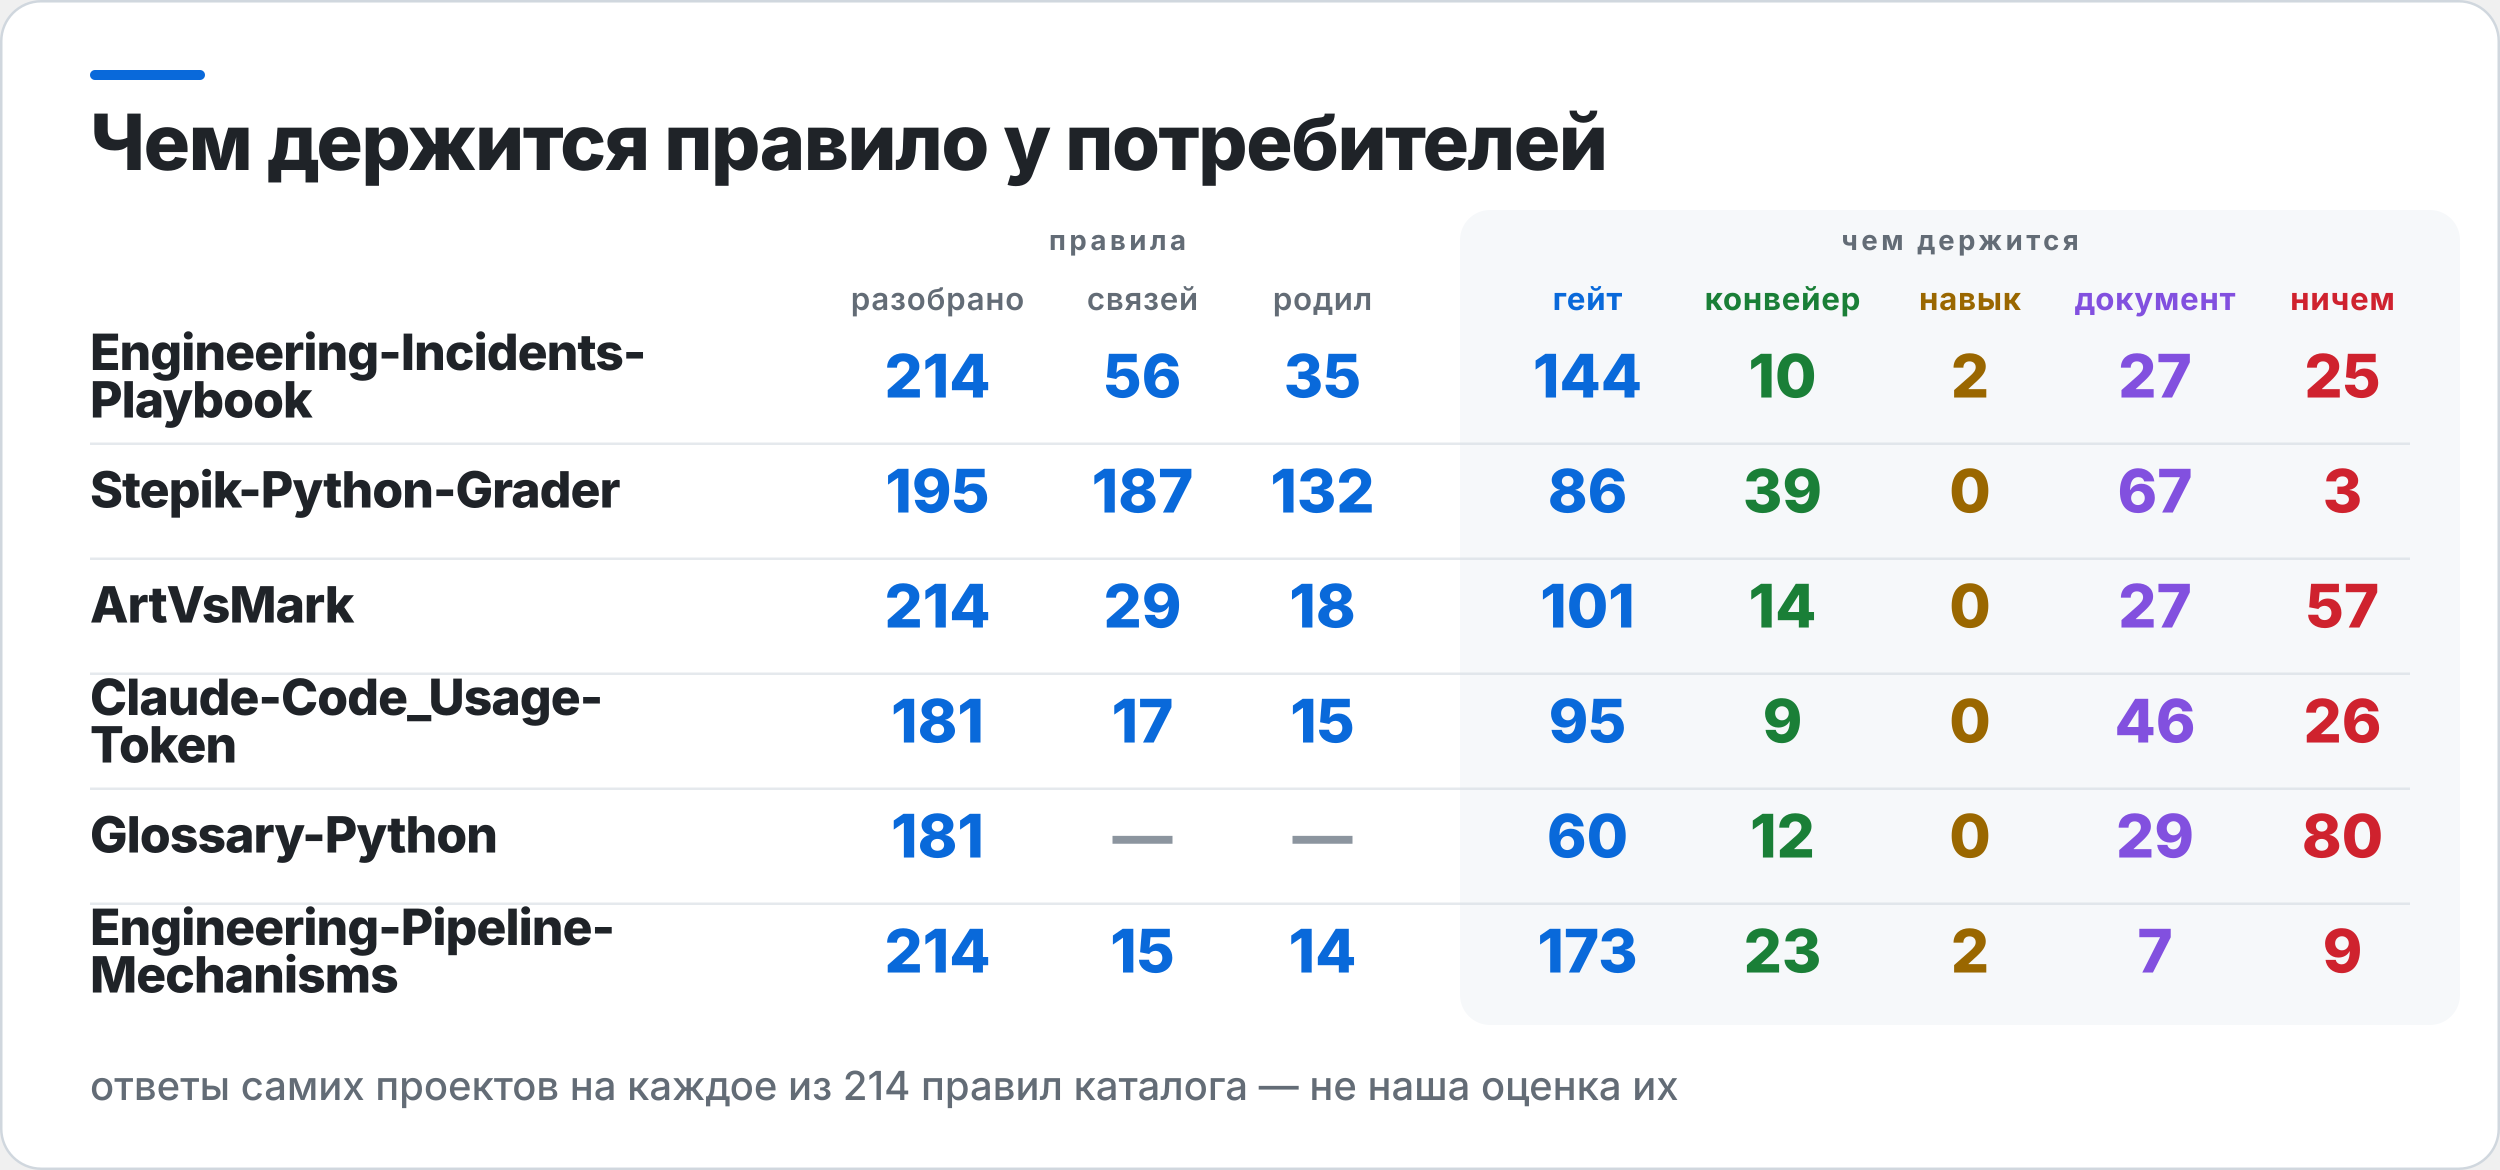
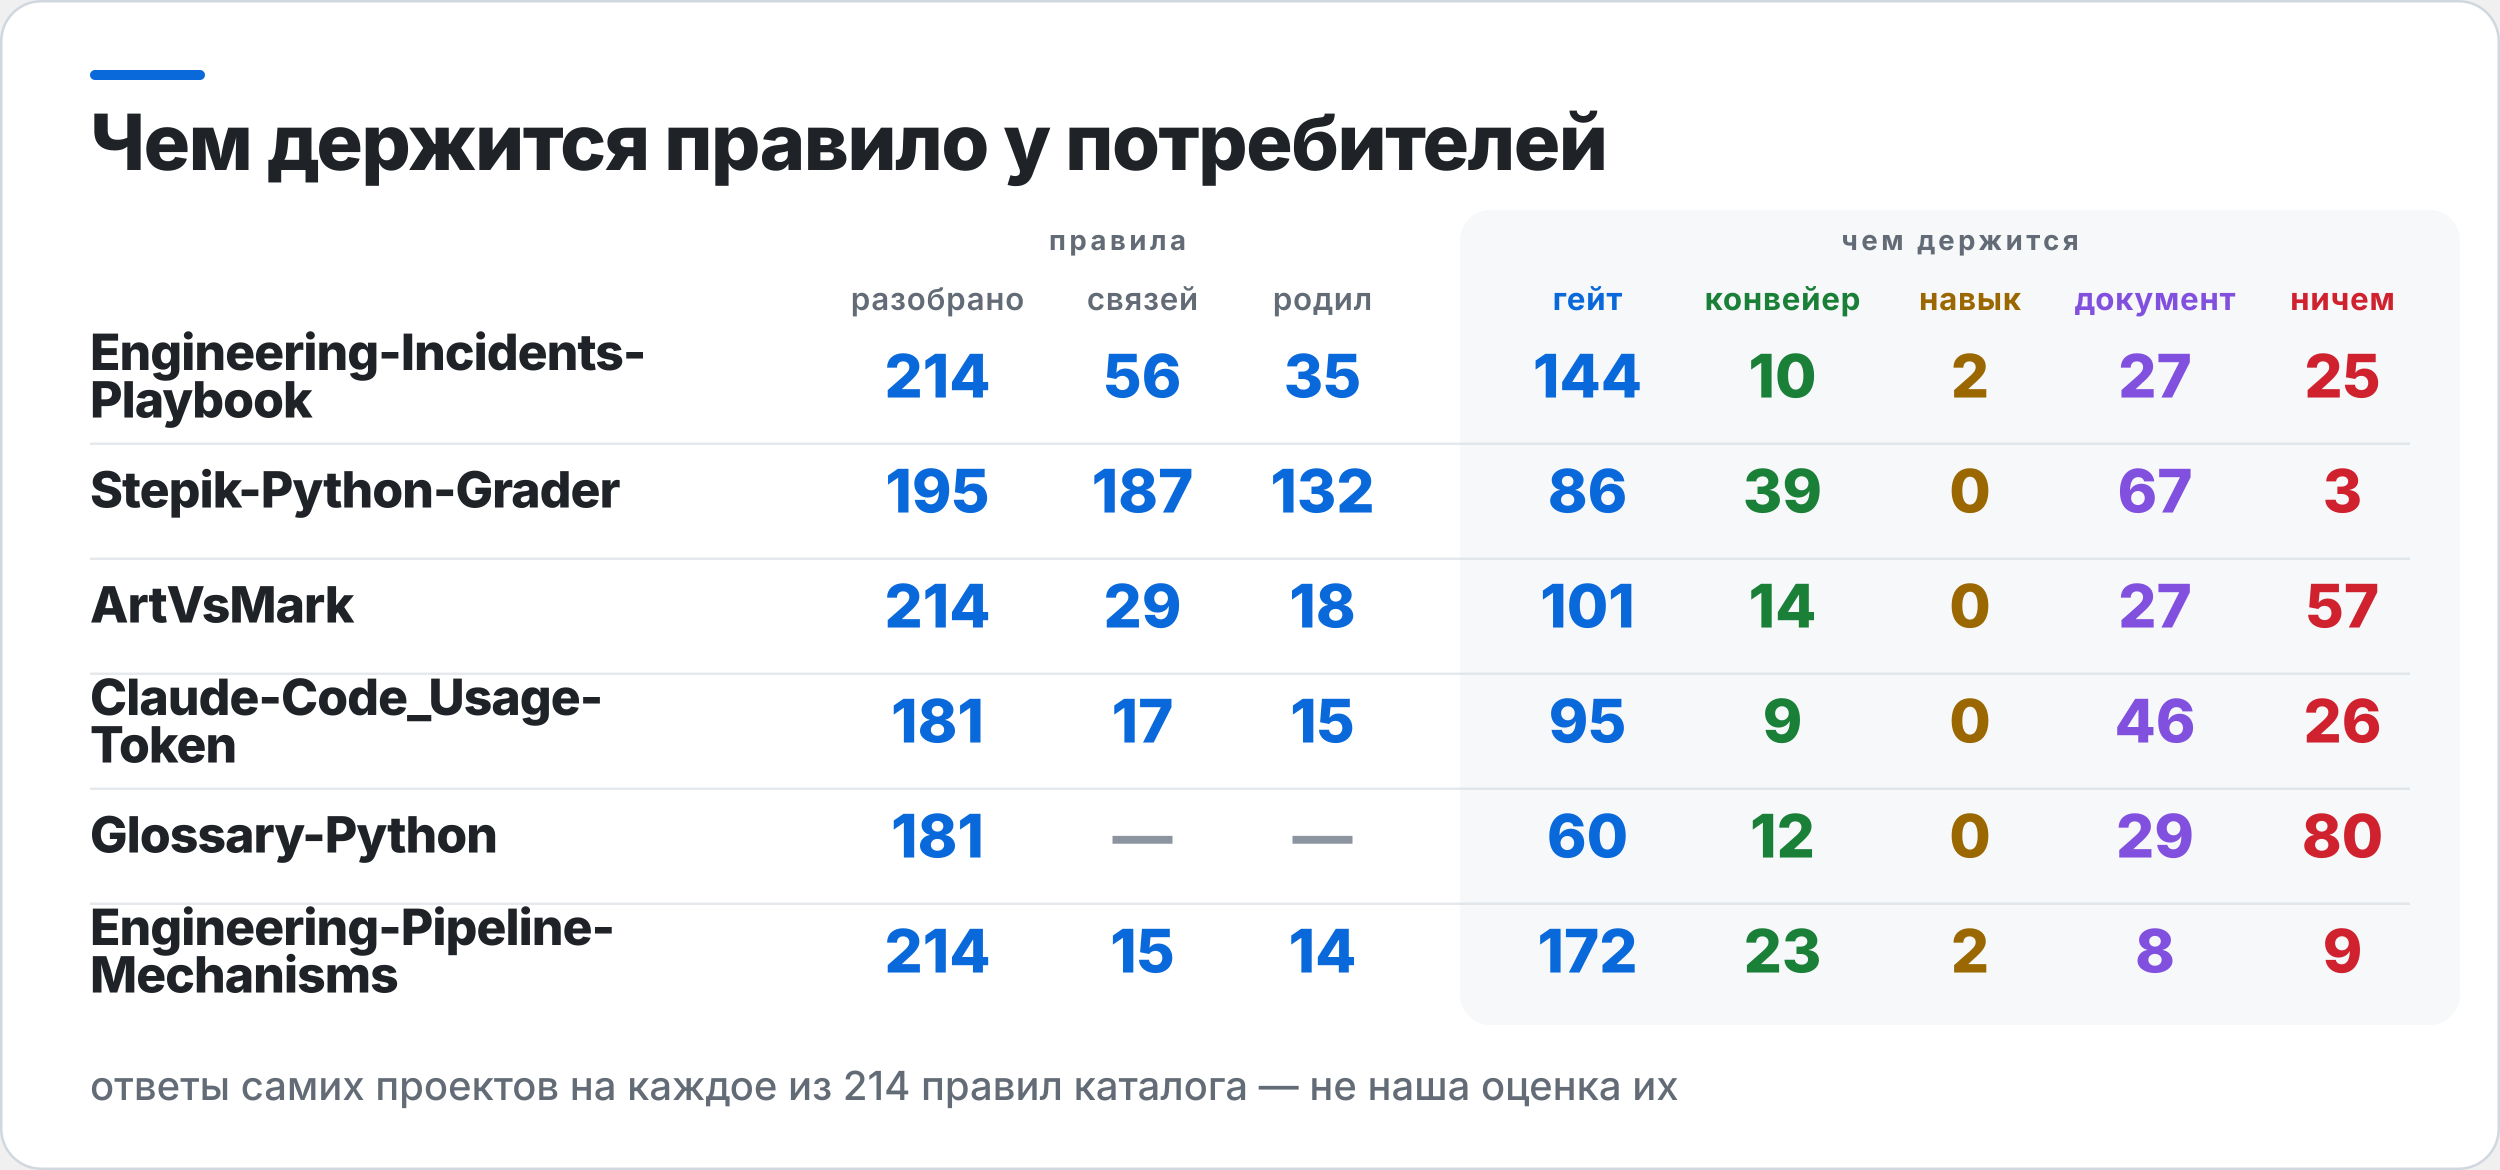
<svg xmlns="http://www.w3.org/2000/svg" width="1000" height="468" viewBox="0 0 1000 468" role="img" aria-label="Чем держится правило у потребителей">
  <rect x="0.5" y="0.5" width="999" height="467" rx="16" fill="#FFFFFF" stroke="#D0D7DE" />
  <rect x="36" y="28" width="46" height="4" rx="2" fill="#0969DA" />
  <rect x="584" y="84" width="400" height="326" rx="12" fill="#F6F8FA" />
  <text x="36" y="68" fill="#1F2328" font-family="Inter,Segoe UI,Helvetica,Arial,sans-serif" font-size="31" font-weight="800" letter-spacing="-0.6">Чем держится правило у потребителей</text>
  <text x="447" y="100" fill="#636C76" font-family="Inter,Segoe UI,Helvetica,Arial,sans-serif" font-size="11" font-weight="700" letter-spacing="1.4" text-anchor="middle">правила</text>
  <text x="784" y="100" fill="#636C76" font-family="Inter,Segoe UI,Helvetica,Arial,sans-serif" font-size="11" font-weight="700" letter-spacing="1.4" text-anchor="middle">чем держится</text>
  <text x="375" y="124" fill="#636C76" font-family="Inter,Segoe UI,Helvetica,Arial,sans-serif" font-size="12.5" font-weight="600" letter-spacing="0.3" text-anchor="middle">разобрано</text>
  <text x="457" y="124" fill="#636C76" font-family="Inter,Segoe UI,Helvetica,Arial,sans-serif" font-size="12.5" font-weight="600" letter-spacing="0.3" text-anchor="middle">связей</text>
  <text x="529" y="124" fill="#636C76" font-family="Inter,Segoe UI,Helvetica,Arial,sans-serif" font-size="12.5" font-weight="600" letter-spacing="0.3" text-anchor="middle">родил</text>
  <text x="635" y="124" fill="#0969DA" font-family="Inter,Segoe UI,Helvetica,Arial,sans-serif" font-size="12.5" font-weight="700" letter-spacing="0.3" text-anchor="middle">гейт</text>
  <text x="713" y="124" fill="#1A7F37" font-family="Inter,Segoe UI,Helvetica,Arial,sans-serif" font-size="12.5" font-weight="700" letter-spacing="0.3" text-anchor="middle">конвейер</text>
  <text x="788" y="124" fill="#9A6700" font-family="Inter,Segoe UI,Helvetica,Arial,sans-serif" font-size="12.5" font-weight="700" letter-spacing="0.3" text-anchor="middle">навык</text>
  <text x="862" y="124" fill="#8250DF" font-family="Inter,Segoe UI,Helvetica,Arial,sans-serif" font-size="12.5" font-weight="700" letter-spacing="0.3" text-anchor="middle">документ</text>
  <text x="937" y="124" fill="#CF222E" font-family="Inter,Segoe UI,Helvetica,Arial,sans-serif" font-size="12.5" font-weight="700" letter-spacing="0.3" text-anchor="middle">ничем</text>
  <text x="36" y="148" fill="#1F2328" font-family="Inter,Segoe UI,Helvetica,Arial,sans-serif" font-size="20" font-weight="800" letter-spacing="-0.4">Engineering-Incidents-</text>
  <text x="36" y="167" fill="#1F2328" font-family="Inter,Segoe UI,Helvetica,Arial,sans-serif" font-size="20" font-weight="800" letter-spacing="-0.4">Playbook</text>
  <text x="375" y="159" fill="#0969DA" font-family="Inter,Segoe UI,Helvetica,Arial,sans-serif" font-size="24" font-weight="800" text-anchor="middle">214</text>
  <text x="457" y="159" fill="#0969DA" font-family="Inter,Segoe UI,Helvetica,Arial,sans-serif" font-size="24" font-weight="800" text-anchor="middle">56</text>
  <text x="529" y="159" fill="#0969DA" font-family="Inter,Segoe UI,Helvetica,Arial,sans-serif" font-size="24" font-weight="800" text-anchor="middle">35</text>
  <text x="635" y="159" fill="#0969DA" font-family="Inter,Segoe UI,Helvetica,Arial,sans-serif" font-size="24" font-weight="800" text-anchor="middle">144</text>
  <text x="713" y="159" fill="#1A7F37" font-family="Inter,Segoe UI,Helvetica,Arial,sans-serif" font-size="24" font-weight="800" text-anchor="middle">10</text>
  <text x="788" y="159" fill="#9A6700" font-family="Inter,Segoe UI,Helvetica,Arial,sans-serif" font-size="24" font-weight="800" text-anchor="middle">2</text>
  <text x="862" y="159" fill="#8250DF" font-family="Inter,Segoe UI,Helvetica,Arial,sans-serif" font-size="24" font-weight="800" text-anchor="middle">27</text>
  <text x="937" y="159" fill="#CF222E" font-family="Inter,Segoe UI,Helvetica,Arial,sans-serif" font-size="24" font-weight="800" text-anchor="middle">25</text>
  <rect x="36" y="177" width="928" height="1" fill="#D0D7DE" opacity="0.55" />
  <text x="36" y="203" fill="#1F2328" font-family="Inter,Segoe UI,Helvetica,Arial,sans-serif" font-size="20" font-weight="800" letter-spacing="-0.4">Stepik-Python-Grader</text>
  <text x="375" y="205" fill="#0969DA" font-family="Inter,Segoe UI,Helvetica,Arial,sans-serif" font-size="24" font-weight="800" text-anchor="middle">195</text>
  <text x="457" y="205" fill="#0969DA" font-family="Inter,Segoe UI,Helvetica,Arial,sans-serif" font-size="24" font-weight="800" text-anchor="middle">187</text>
  <text x="529" y="205" fill="#0969DA" font-family="Inter,Segoe UI,Helvetica,Arial,sans-serif" font-size="24" font-weight="800" text-anchor="middle">132</text>
  <text x="635" y="205" fill="#0969DA" font-family="Inter,Segoe UI,Helvetica,Arial,sans-serif" font-size="24" font-weight="800" text-anchor="middle">86</text>
  <text x="713" y="205" fill="#1A7F37" font-family="Inter,Segoe UI,Helvetica,Arial,sans-serif" font-size="24" font-weight="800" text-anchor="middle">39</text>
  <text x="788" y="205" fill="#9A6700" font-family="Inter,Segoe UI,Helvetica,Arial,sans-serif" font-size="24" font-weight="800" text-anchor="middle">0</text>
  <text x="862" y="205" fill="#8250DF" font-family="Inter,Segoe UI,Helvetica,Arial,sans-serif" font-size="24" font-weight="800" text-anchor="middle">67</text>
  <text x="937" y="205" fill="#CF222E" font-family="Inter,Segoe UI,Helvetica,Arial,sans-serif" font-size="24" font-weight="800" text-anchor="middle">3</text>
  <rect x="36" y="223" width="928" height="1" fill="#D0D7DE" opacity="0.55" />
  <text x="36" y="249" fill="#1F2328" font-family="Inter,Segoe UI,Helvetica,Arial,sans-serif" font-size="20" font-weight="800" letter-spacing="-0.4">ArtVsMark</text>
  <text x="375" y="251" fill="#0969DA" font-family="Inter,Segoe UI,Helvetica,Arial,sans-serif" font-size="24" font-weight="800" text-anchor="middle">214</text>
  <text x="457" y="251" fill="#0969DA" font-family="Inter,Segoe UI,Helvetica,Arial,sans-serif" font-size="24" font-weight="800" text-anchor="middle">29</text>
  <text x="529" y="251" fill="#0969DA" font-family="Inter,Segoe UI,Helvetica,Arial,sans-serif" font-size="24" font-weight="800" text-anchor="middle">18</text>
  <text x="635" y="251" fill="#0969DA" font-family="Inter,Segoe UI,Helvetica,Arial,sans-serif" font-size="24" font-weight="800" text-anchor="middle">101</text>
  <text x="713" y="251" fill="#1A7F37" font-family="Inter,Segoe UI,Helvetica,Arial,sans-serif" font-size="24" font-weight="800" text-anchor="middle">14</text>
  <text x="788" y="251" fill="#9A6700" font-family="Inter,Segoe UI,Helvetica,Arial,sans-serif" font-size="24" font-weight="800" text-anchor="middle">0</text>
  <text x="862" y="251" fill="#8250DF" font-family="Inter,Segoe UI,Helvetica,Arial,sans-serif" font-size="24" font-weight="800" text-anchor="middle">27</text>
  <text x="937" y="251" fill="#CF222E" font-family="Inter,Segoe UI,Helvetica,Arial,sans-serif" font-size="24" font-weight="800" text-anchor="middle">57</text>
  <rect x="36" y="269" width="928" height="1" fill="#D0D7DE" opacity="0.55" />
  <text x="36" y="286" fill="#1F2328" font-family="Inter,Segoe UI,Helvetica,Arial,sans-serif" font-size="20" font-weight="800" letter-spacing="-0.4">Claude-Code_Usage-</text>
  <text x="36" y="305" fill="#1F2328" font-family="Inter,Segoe UI,Helvetica,Arial,sans-serif" font-size="20" font-weight="800" letter-spacing="-0.4">Token</text>
  <text x="375" y="297" fill="#0969DA" font-family="Inter,Segoe UI,Helvetica,Arial,sans-serif" font-size="24" font-weight="800" text-anchor="middle">181</text>
  <text x="457" y="297" fill="#0969DA" font-family="Inter,Segoe UI,Helvetica,Arial,sans-serif" font-size="24" font-weight="800" text-anchor="middle">17</text>
  <text x="529" y="297" fill="#0969DA" font-family="Inter,Segoe UI,Helvetica,Arial,sans-serif" font-size="24" font-weight="800" text-anchor="middle">15</text>
  <text x="635" y="297" fill="#0969DA" font-family="Inter,Segoe UI,Helvetica,Arial,sans-serif" font-size="24" font-weight="800" text-anchor="middle">95</text>
  <text x="713" y="297" fill="#1A7F37" font-family="Inter,Segoe UI,Helvetica,Arial,sans-serif" font-size="24" font-weight="800" text-anchor="middle">9</text>
  <text x="788" y="297" fill="#9A6700" font-family="Inter,Segoe UI,Helvetica,Arial,sans-serif" font-size="24" font-weight="800" text-anchor="middle">0</text>
  <text x="862" y="297" fill="#8250DF" font-family="Inter,Segoe UI,Helvetica,Arial,sans-serif" font-size="24" font-weight="800" text-anchor="middle">46</text>
  <text x="937" y="297" fill="#CF222E" font-family="Inter,Segoe UI,Helvetica,Arial,sans-serif" font-size="24" font-weight="800" text-anchor="middle">26</text>
  <rect x="36" y="315" width="928" height="1" fill="#D0D7DE" opacity="0.55" />
  <text x="36" y="341" fill="#1F2328" font-family="Inter,Segoe UI,Helvetica,Arial,sans-serif" font-size="20" font-weight="800" letter-spacing="-0.4">Glossary-Python</text>
  <text x="375" y="343" fill="#0969DA" font-family="Inter,Segoe UI,Helvetica,Arial,sans-serif" font-size="24" font-weight="800" text-anchor="middle">181</text>
  <text x="457" y="343" fill="#8C959F" font-family="Inter,Segoe UI,Helvetica,Arial,sans-serif" font-size="24" font-weight="800" text-anchor="middle">—</text>
  <text x="529" y="343" fill="#8C959F" font-family="Inter,Segoe UI,Helvetica,Arial,sans-serif" font-size="24" font-weight="800" text-anchor="middle">—</text>
  <text x="635" y="343" fill="#0969DA" font-family="Inter,Segoe UI,Helvetica,Arial,sans-serif" font-size="24" font-weight="800" text-anchor="middle">60</text>
  <text x="713" y="343" fill="#1A7F37" font-family="Inter,Segoe UI,Helvetica,Arial,sans-serif" font-size="24" font-weight="800" text-anchor="middle">12</text>
  <text x="788" y="343" fill="#9A6700" font-family="Inter,Segoe UI,Helvetica,Arial,sans-serif" font-size="24" font-weight="800" text-anchor="middle">0</text>
  <text x="862" y="343" fill="#8250DF" font-family="Inter,Segoe UI,Helvetica,Arial,sans-serif" font-size="24" font-weight="800" text-anchor="middle">29</text>
  <text x="937" y="343" fill="#CF222E" font-family="Inter,Segoe UI,Helvetica,Arial,sans-serif" font-size="24" font-weight="800" text-anchor="middle">80</text>
  <rect x="36" y="361" width="928" height="1" fill="#D0D7DE" opacity="0.55" />
  <text x="36" y="378" fill="#1F2328" font-family="Inter,Segoe UI,Helvetica,Arial,sans-serif" font-size="20" font-weight="800" letter-spacing="-0.4">Engineering-Pipeline-</text>
  <text x="36" y="397" fill="#1F2328" font-family="Inter,Segoe UI,Helvetica,Arial,sans-serif" font-size="20" font-weight="800" letter-spacing="-0.4">Mechanisms</text>
  <text x="375" y="389" fill="#0969DA" font-family="Inter,Segoe UI,Helvetica,Arial,sans-serif" font-size="24" font-weight="800" text-anchor="middle">214</text>
  <text x="457" y="389" fill="#0969DA" font-family="Inter,Segoe UI,Helvetica,Arial,sans-serif" font-size="24" font-weight="800" text-anchor="middle">15</text>
  <text x="529" y="389" fill="#0969DA" font-family="Inter,Segoe UI,Helvetica,Arial,sans-serif" font-size="24" font-weight="800" text-anchor="middle">14</text>
-   <text x="635" y="389" fill="#0969DA" font-family="Inter,Segoe UI,Helvetica,Arial,sans-serif" font-size="24" font-weight="800" text-anchor="middle">173</text>
+   <text x="635" y="389" fill="#0969DA" font-family="Inter,Segoe UI,Helvetica,Arial,sans-serif" font-size="24" font-weight="800" text-anchor="middle">172</text>
  <text x="713" y="389" fill="#1A7F37" font-family="Inter,Segoe UI,Helvetica,Arial,sans-serif" font-size="24" font-weight="800" text-anchor="middle">23</text>
  <text x="788" y="389" fill="#9A6700" font-family="Inter,Segoe UI,Helvetica,Arial,sans-serif" font-size="24" font-weight="800" text-anchor="middle">2</text>
-   <text x="862" y="389" fill="#8250DF" font-family="Inter,Segoe UI,Helvetica,Arial,sans-serif" font-size="24" font-weight="800" text-anchor="middle">7</text>
+   <text x="862" y="389" fill="#8250DF" font-family="Inter,Segoe UI,Helvetica,Arial,sans-serif" font-size="24" font-weight="800" text-anchor="middle">8</text>
  <text x="937" y="389" fill="#CF222E" font-family="Inter,Segoe UI,Helvetica,Arial,sans-serif" font-size="24" font-weight="800" text-anchor="middle">9</text>
  <text x="36" y="440" fill="#636C76" font-family="Inter,Segoe UI,Helvetica,Arial,sans-serif" font-size="16" font-weight="500">ответы самих проектов на каждое из 214 правил каталога — не наша оценка их</text>
</svg>
